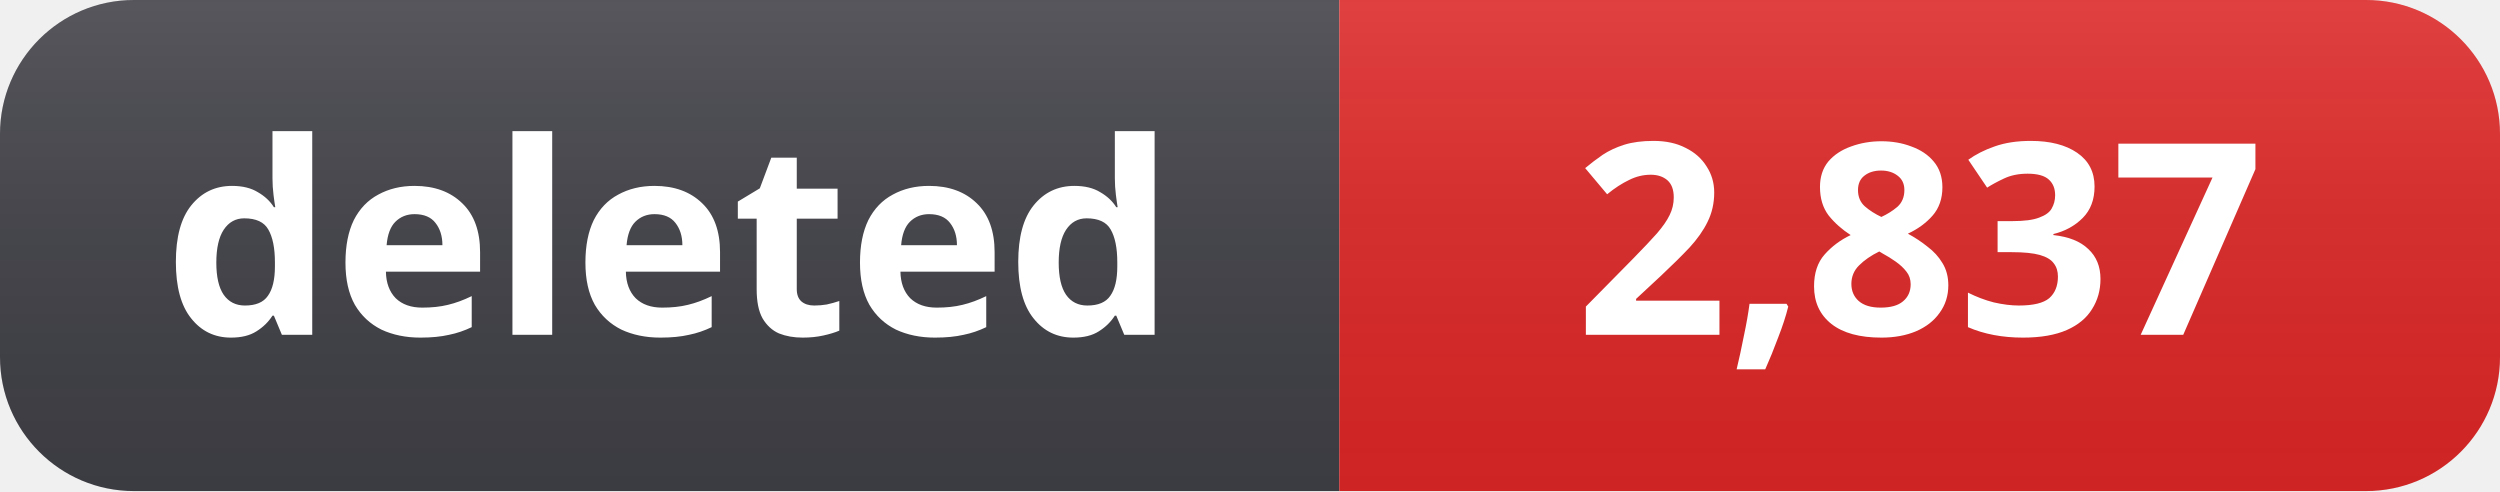
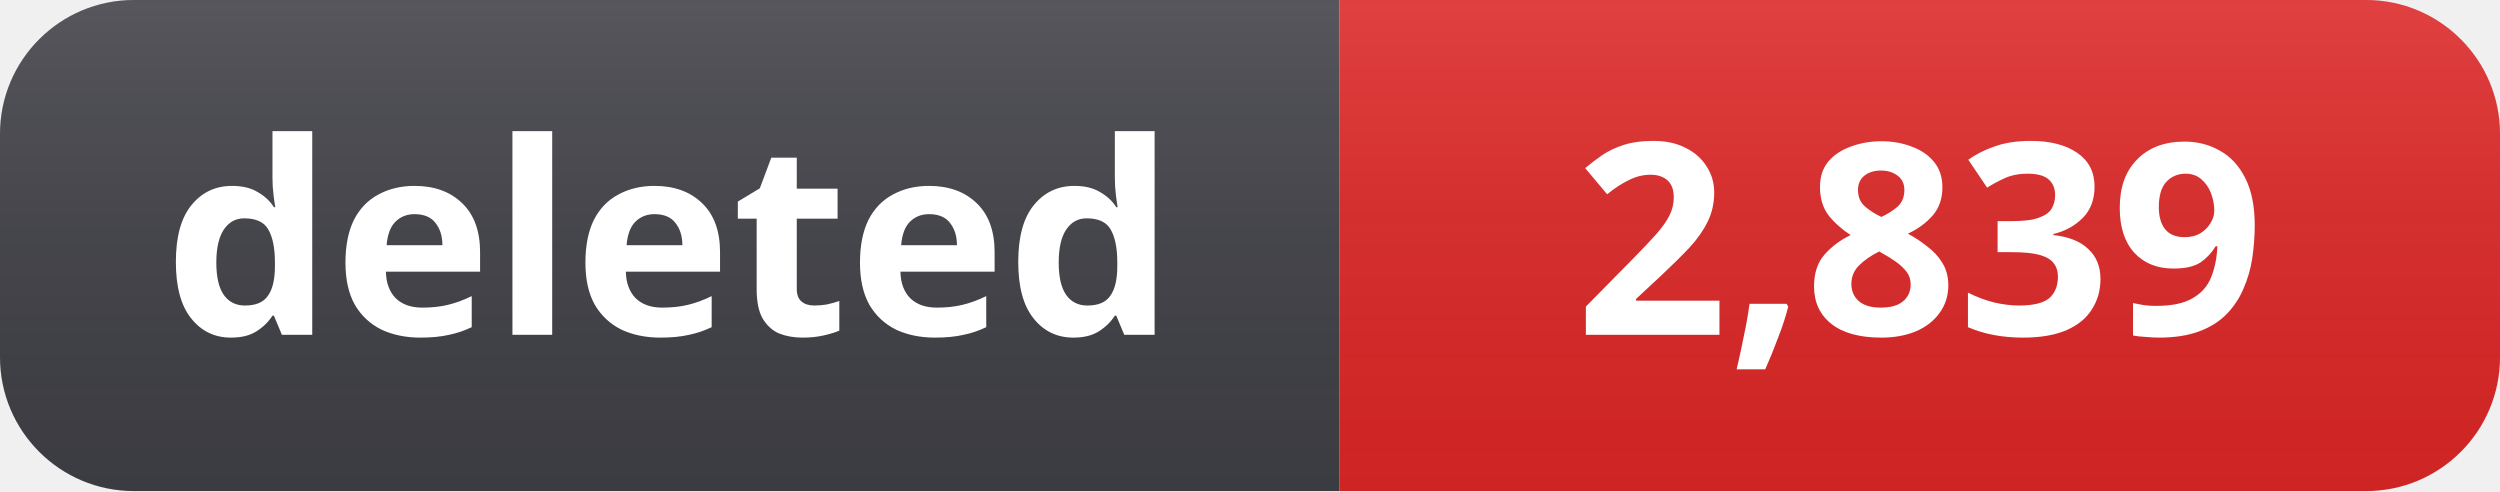
- <svg xmlns="http://www.w3.org/2000/svg" width="112" height="22" role="img" aria-label="deleted: 2,837">
+ <svg xmlns="http://www.w3.org/2000/svg" width="112" height="22" role="img" aria-label="deleted: 2,839">
  <linearGradient id="s" x2="0" y2="100%">
    <stop offset="0" stop-color="#fff" stop-opacity=".12" />
    <stop offset="1" stop-color="#000" stop-opacity=".06" />
  </linearGradient>
  <clipPath id="r">
    <rect width="112" height="22" rx="6" fill="#fff" />
  </clipPath>
  <g clip-path="url(#r)">
    <rect width="60" height="22" fill="#3f3f46" />
    <rect x="60" width="52" height="22" fill="#dc2626" />
    <rect width="112" height="22" fill="url(#s)" />
  </g>
  <g fill="#fff" text-anchor="middle" font-family="Segoe UI, Noto Sans, Helvetica, Arial, sans-serif" font-size="12" font-weight="600">
    <text x="30" y="15">deleted</text>
-     <text x="86" y="15">2,837</text>
+     <text x="86" y="15">2,839</text>
  </g>
</svg>
